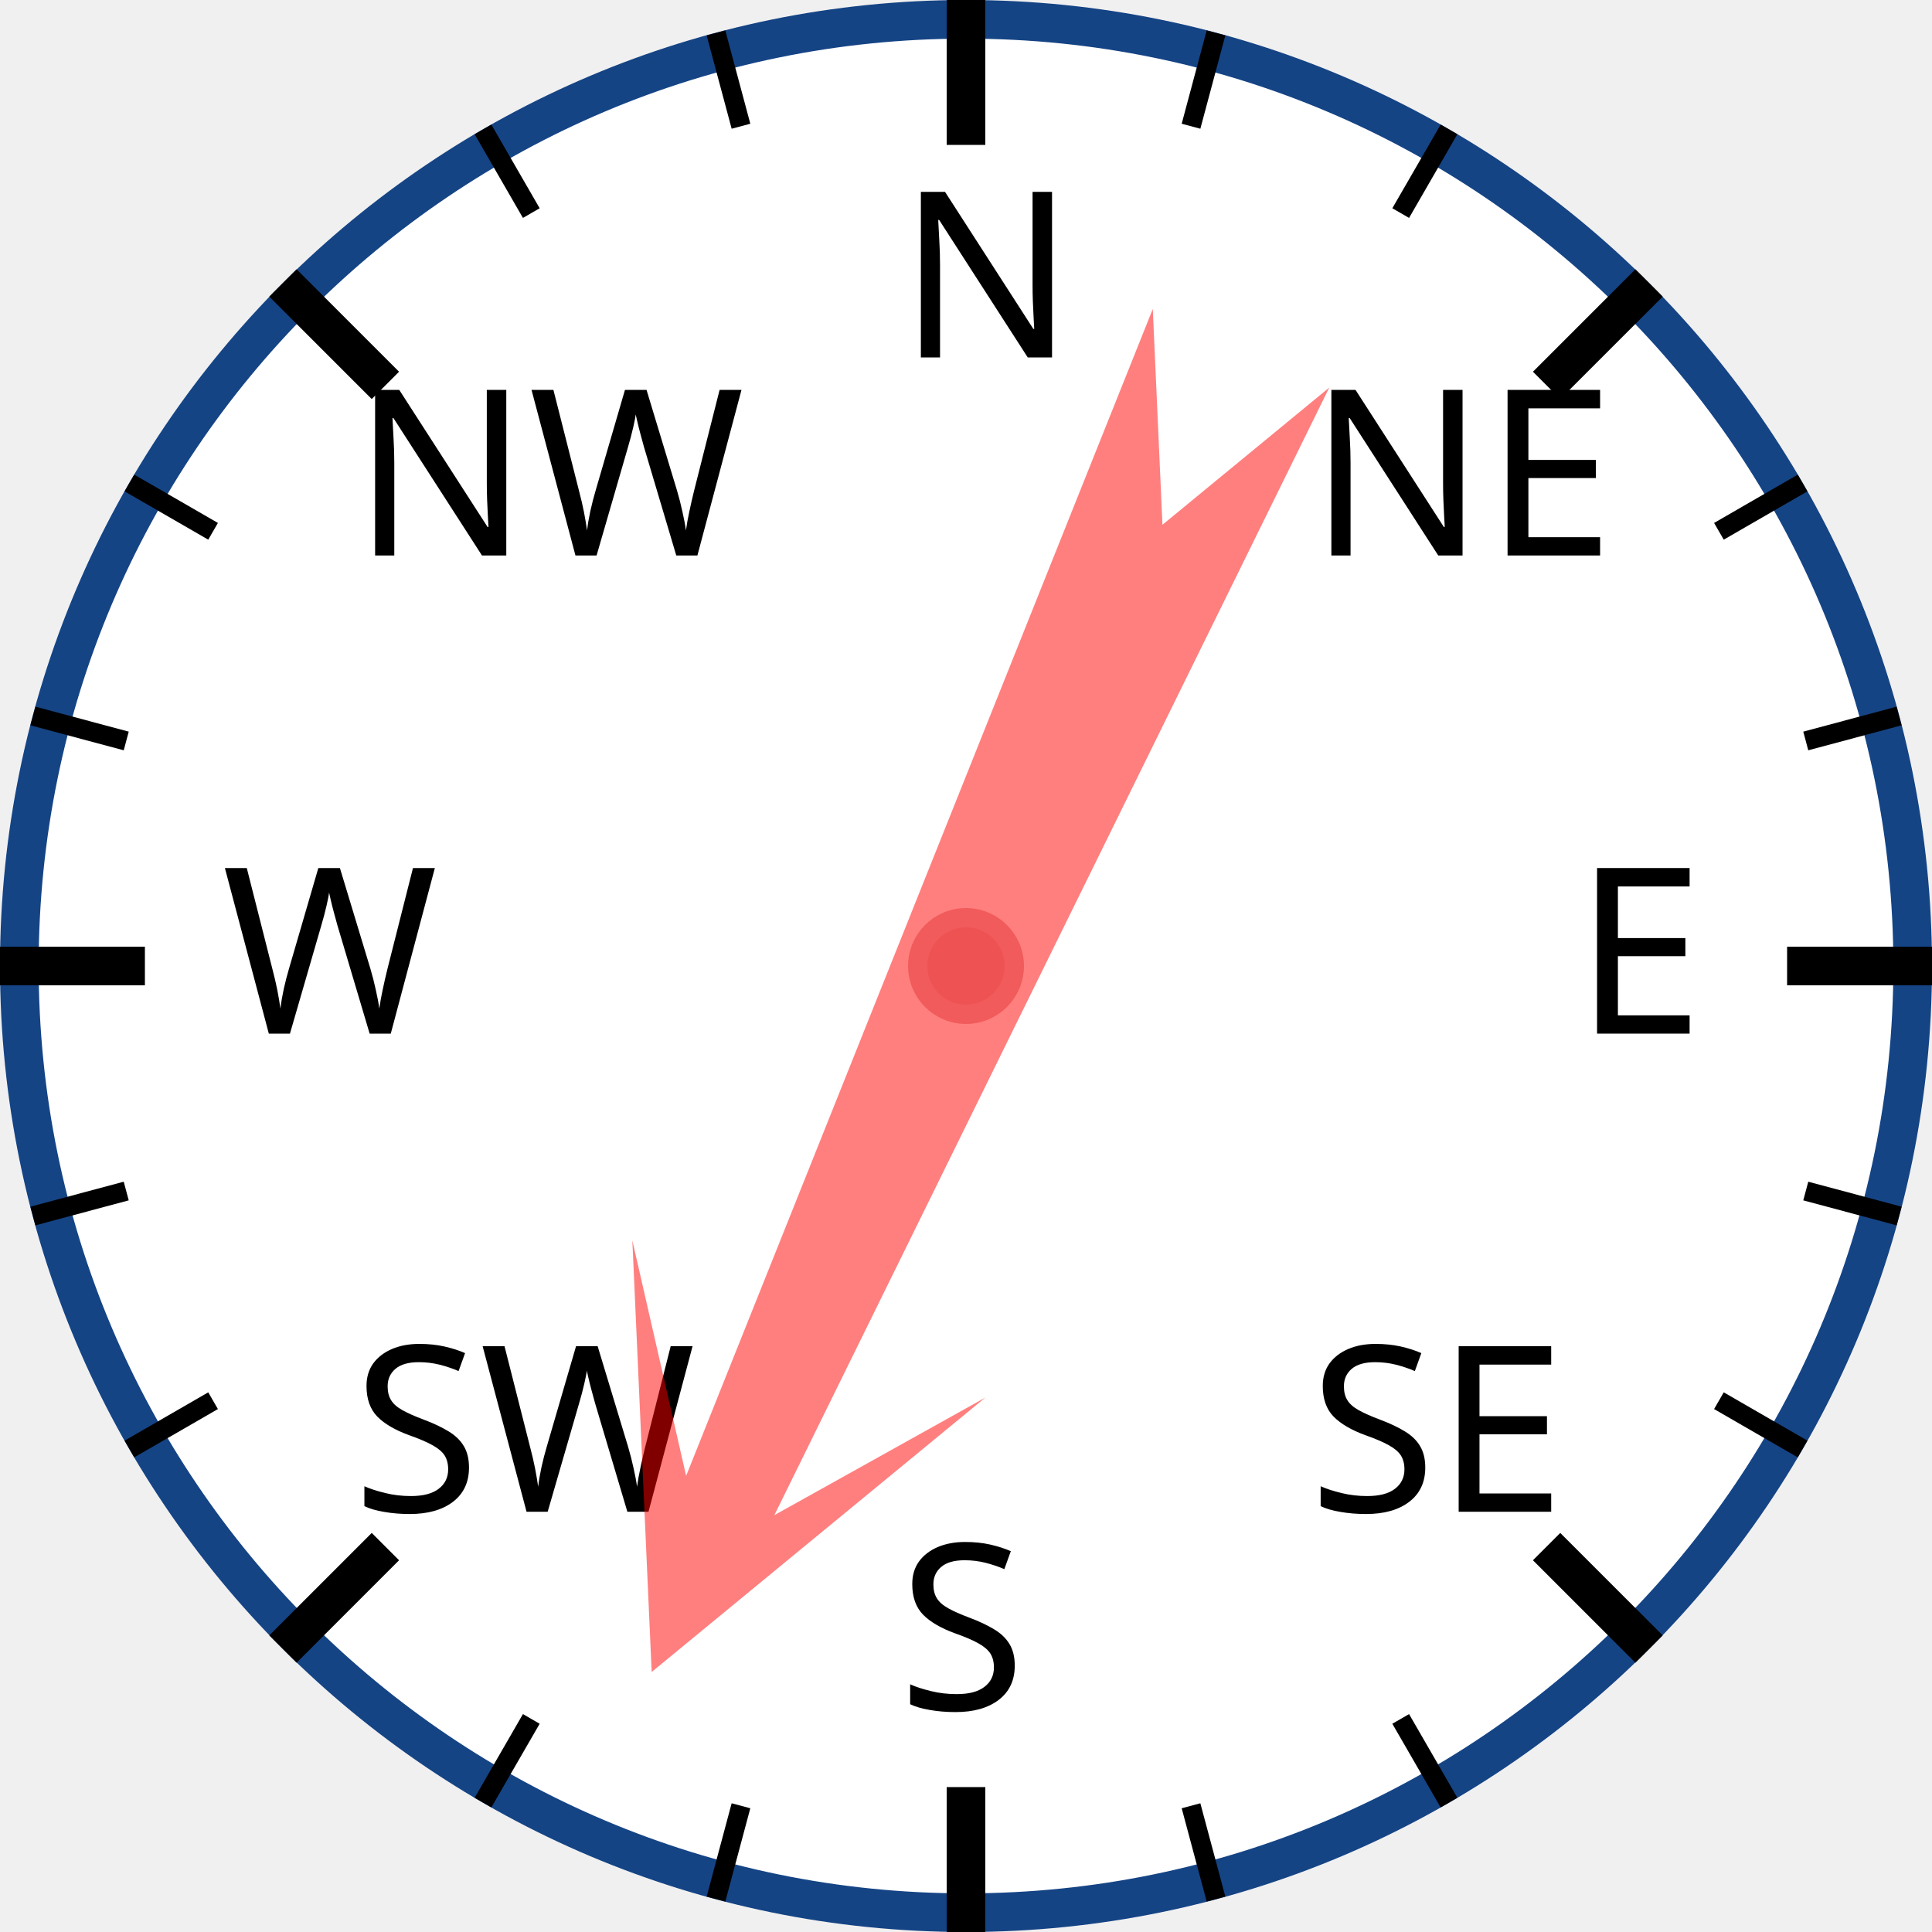
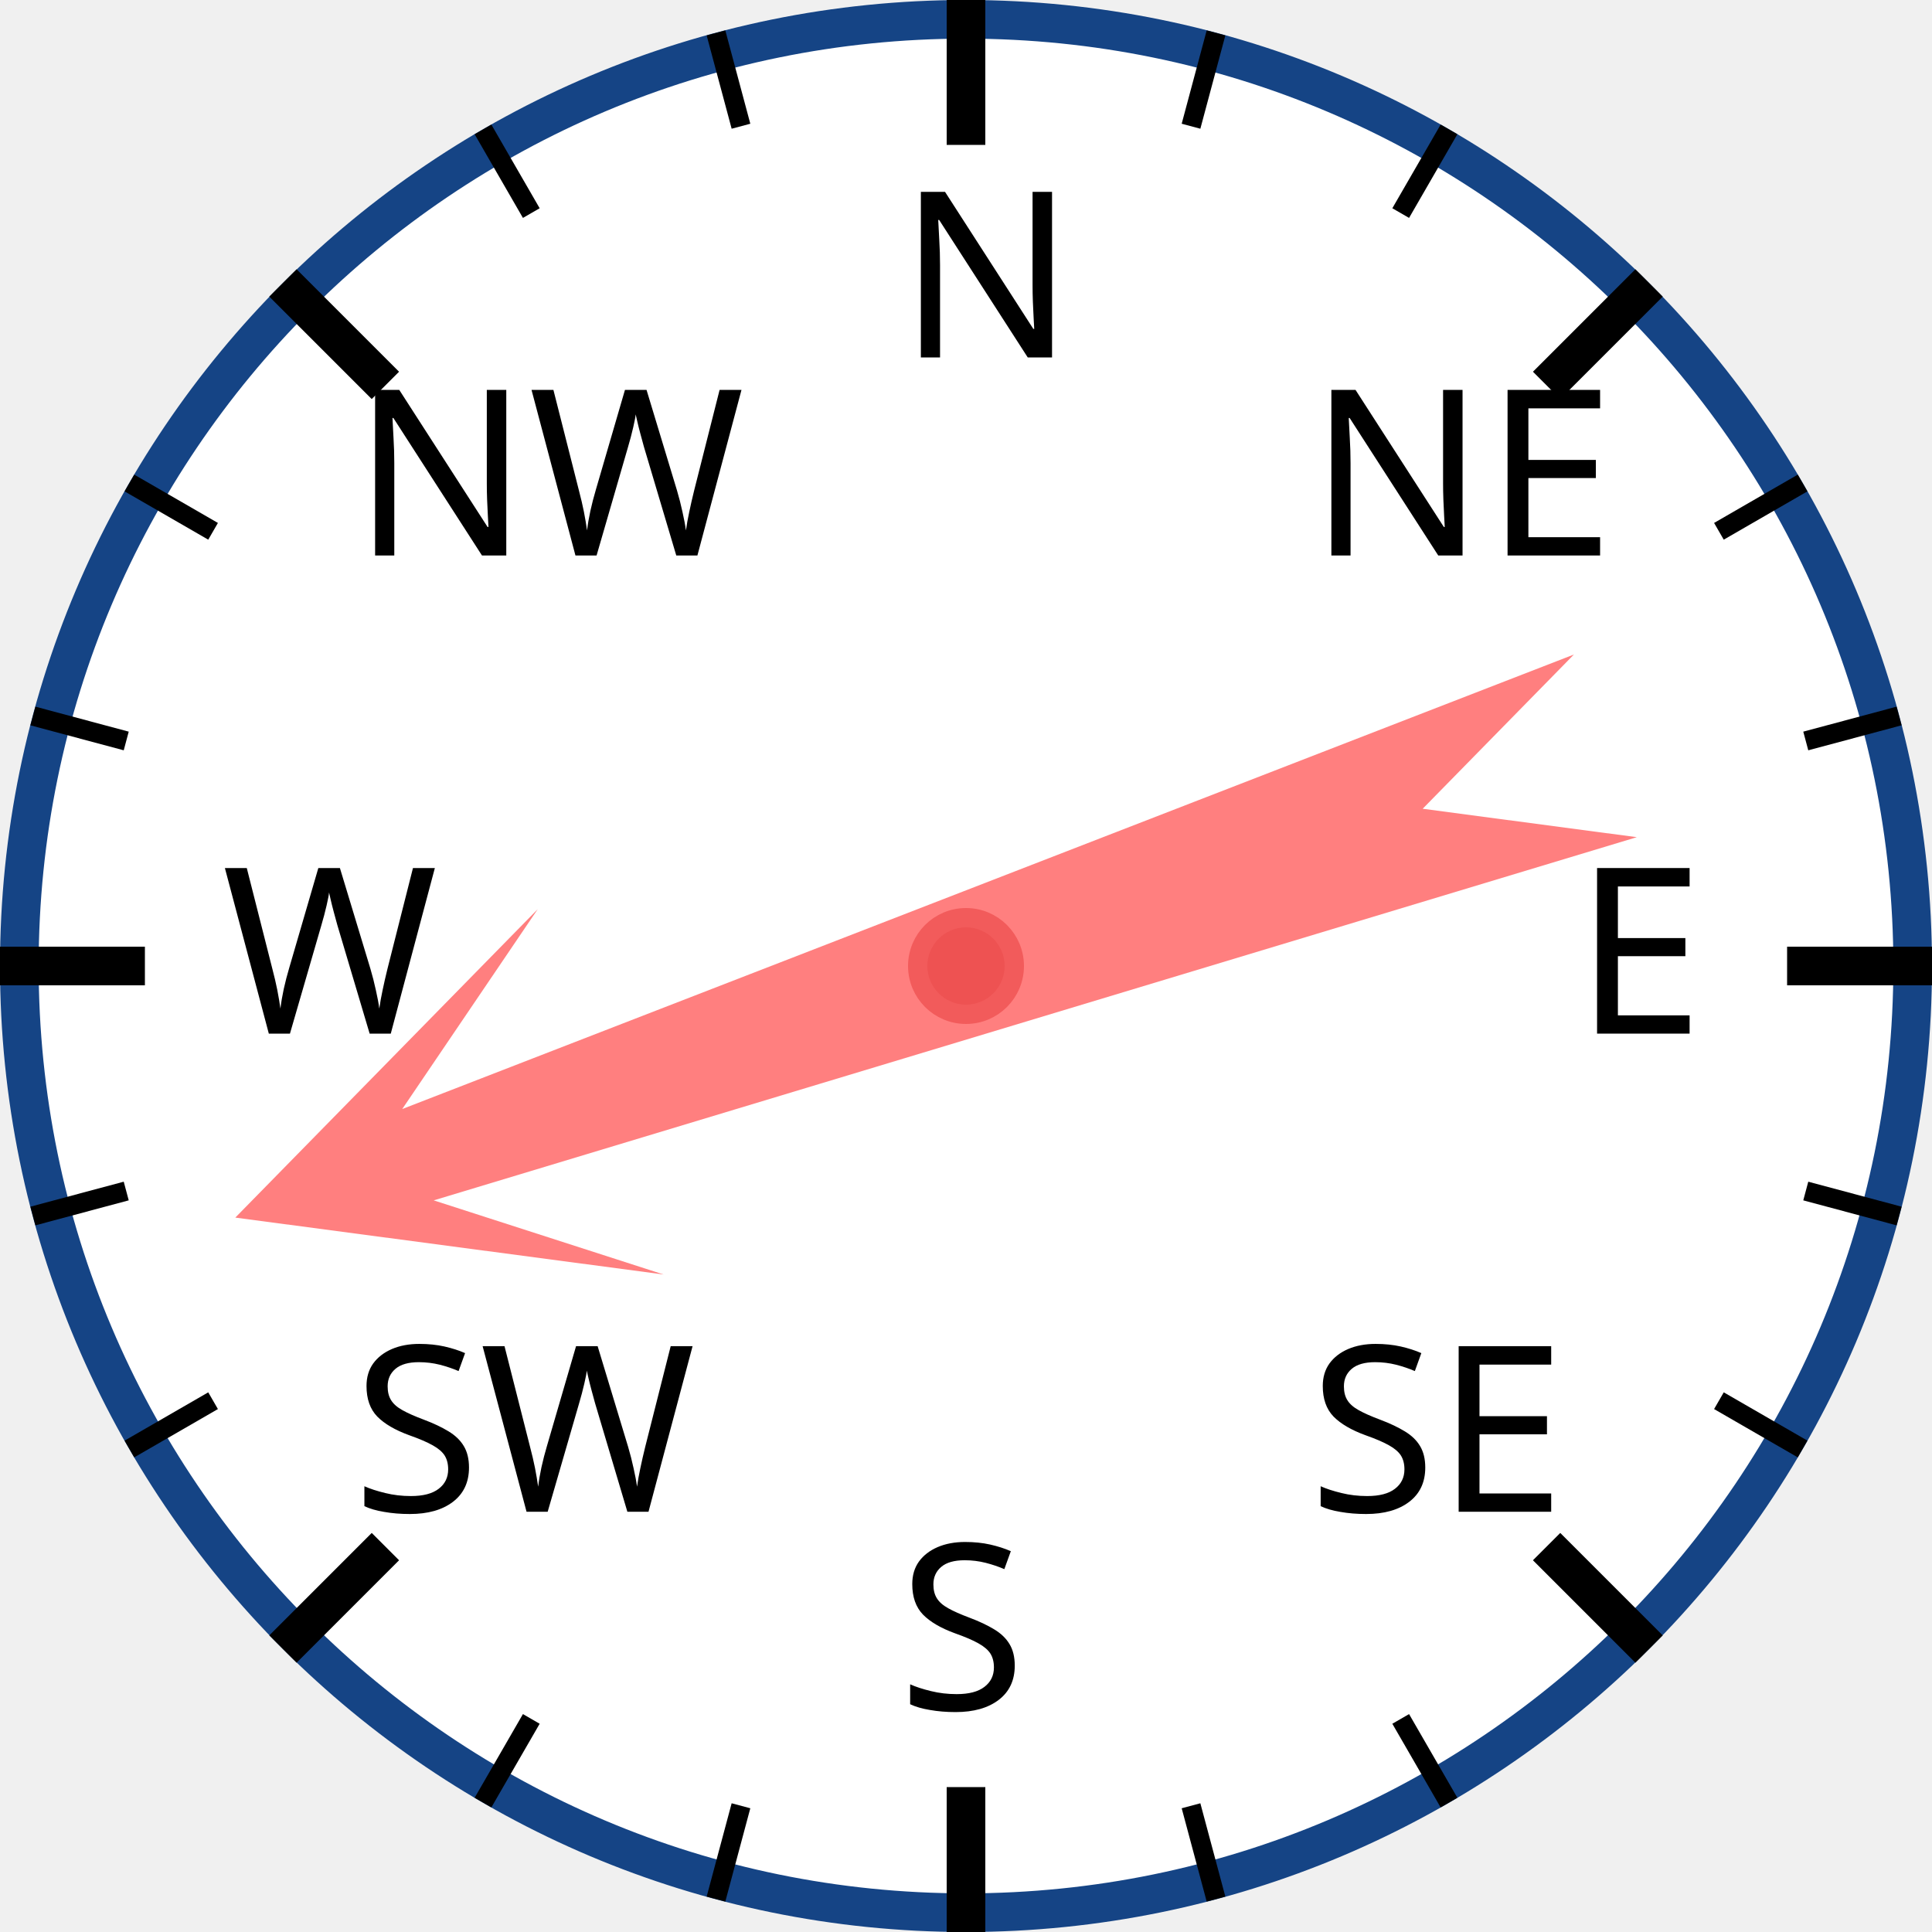
<svg xmlns="http://www.w3.org/2000/svg" width="120px" height="120px" viewBox="0 0 200 200">
  <circle cx="100" cy="100" r="98" style="fill: white; stroke: #154485; stroke-width: 4;" />
  <text x="93.0" y="37.0" style="font-family: sans-serif; font-size: 18pt;">N</text>
  <line x1="100.0" y1="0.0" x2="100.0" y2="15.0" style="stroke: black; stroke-width: 4;" />
  <line x1="74.118" y1="3.407" x2="76.706" y2="13.067" style="stroke: black; stroke-width: 2;" />
  <line x1="50" y1="13.397" x2="55" y2="22.058" style="stroke: black; stroke-width: 2;" />
  <text x="36.503" y="57.503" style="font-family: sans-serif; font-size: 18pt;">NW</text>
  <line x1="29.289" y1="29.289" x2="39.896" y2="39.896" style="stroke: black; stroke-width: 4;" />
  <line x1="13.397" y1="50" x2="22.058" y2="55" style="stroke: black; stroke-width: 2;" />
  <line x1="3.407" y1="74.118" x2="13.067" y2="76.706" style="stroke: black; stroke-width: 2;" />
  <text x="23.0" y="107.0" style="font-family: sans-serif; font-size: 18pt;">W</text>
  <line x1="0.0" y1="100.0" x2="15.0" y2="100.0" style="stroke: black; stroke-width: 4;" />
  <line x1="3.407" y1="125.882" x2="13.067" y2="123.294" style="stroke: black; stroke-width: 2;" />
  <line x1="13.397" y1="150" x2="22.058" y2="145" style="stroke: black; stroke-width: 2;" />
  <text x="36.503" y="156.497" style="font-family: sans-serif; font-size: 18pt;">SW</text>
  <line x1="29.289" y1="170.711" x2="39.896" y2="160.104" style="stroke: black; stroke-width: 4;" />
  <line x1="50" y1="186.603" x2="55" y2="177.942" style="stroke: black; stroke-width: 2;" />
  <line x1="74.118" y1="196.593" x2="76.706" y2="186.933" style="stroke: black; stroke-width: 2;" />
  <text x="93" y="177.0" style="font-family: sans-serif; font-size: 18pt;">S</text>
  <line x1="100" y1="200.0" x2="100" y2="185.0" style="stroke: black; stroke-width: 4;" />
  <line x1="125.882" y1="196.593" x2="123.294" y2="186.933" style="stroke: black; stroke-width: 2;" />
  <line x1="150.0" y1="186.603" x2="145.0" y2="177.942" style="stroke: black; stroke-width: 2;" />
  <text x="135.497" y="156.497" style="font-family: sans-serif; font-size: 18pt;">SE</text>
  <line x1="170.711" y1="170.711" x2="160.104" y2="160.104" style="stroke: black; stroke-width: 4;" />
  <line x1="186.603" y1="150" x2="177.942" y2="145" style="stroke: black; stroke-width: 2;" />
  <line x1="196.593" y1="125.882" x2="186.933" y2="123.294" style="stroke: black; stroke-width: 2;" />
  <text x="163.0" y="107" style="font-family: sans-serif; font-size: 18pt;">E</text>
  <line x1="200.0" y1="100" x2="185.0" y2="100" style="stroke: black; stroke-width: 4;" />
  <line x1="196.593" y1="74.118" x2="186.933" y2="76.706" style="stroke: black; stroke-width: 2;" />
  <line x1="186.603" y1="50" x2="177.942" y2="55" style="stroke: black; stroke-width: 2;" />
  <text x="135.497" y="57.503" style="font-family: sans-serif; font-size: 18pt;">NE</text>
  <line x1="170.711" y1="29.289" x2="160.104" y2="39.896" style="stroke: black; stroke-width: 4;" />
  <line x1="150" y1="13.397" x2="145" y2="22.058" style="stroke: black; stroke-width: 2;" />
  <line x1="125.882" y1="3.407" x2="123.294" y2="13.067" style="stroke: black; stroke-width: 2;" />
-   <polygon points="100 20 120 60 105 40 110 170 100 150 90 170 95 40 80 60" style="fill: red; fill-opacity: 0.5;" transform="rotate(204,100,100)" />
+   <polygon points="100 20 120 60 105 40 110 170 100 150 90 170 95 40 80 60" style="fill: red; fill-opacity: 0.5;" transform="rotate(251,100,100)" />
  <circle cx="100" cy="100" r="5" style="fill: #EE5252; stroke: #F25B5B; stroke-width: 2;" />
</svg>
